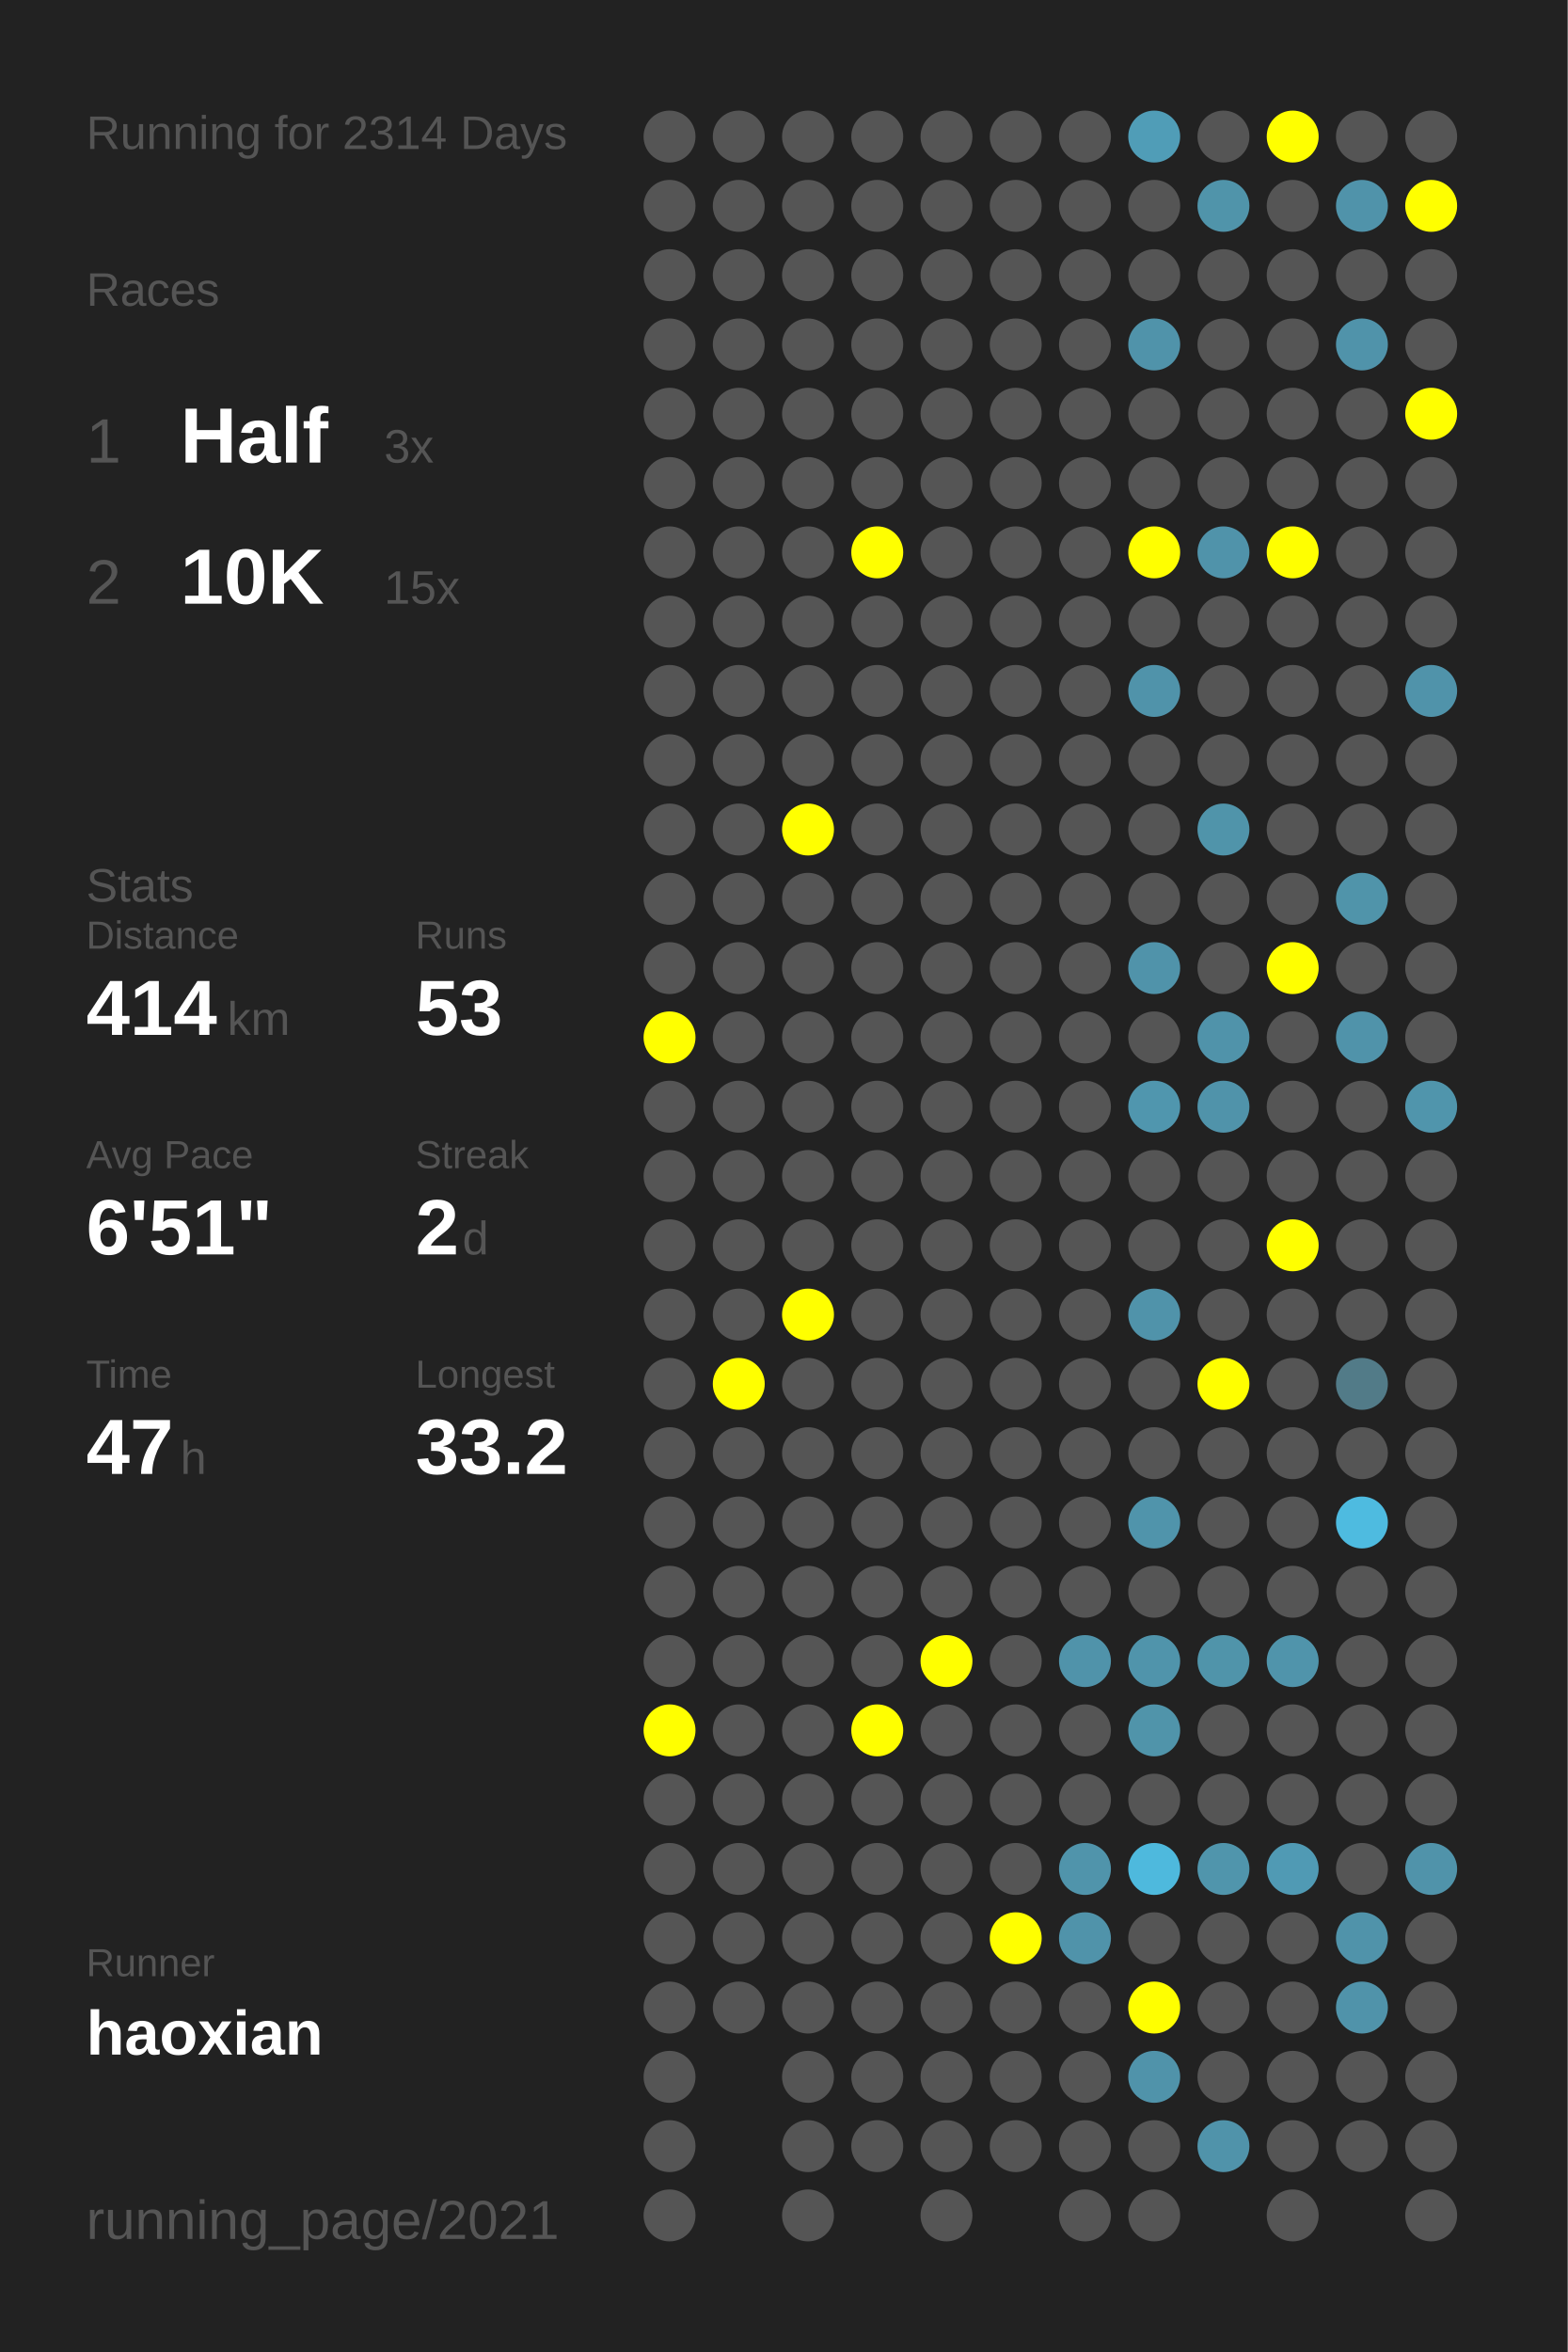
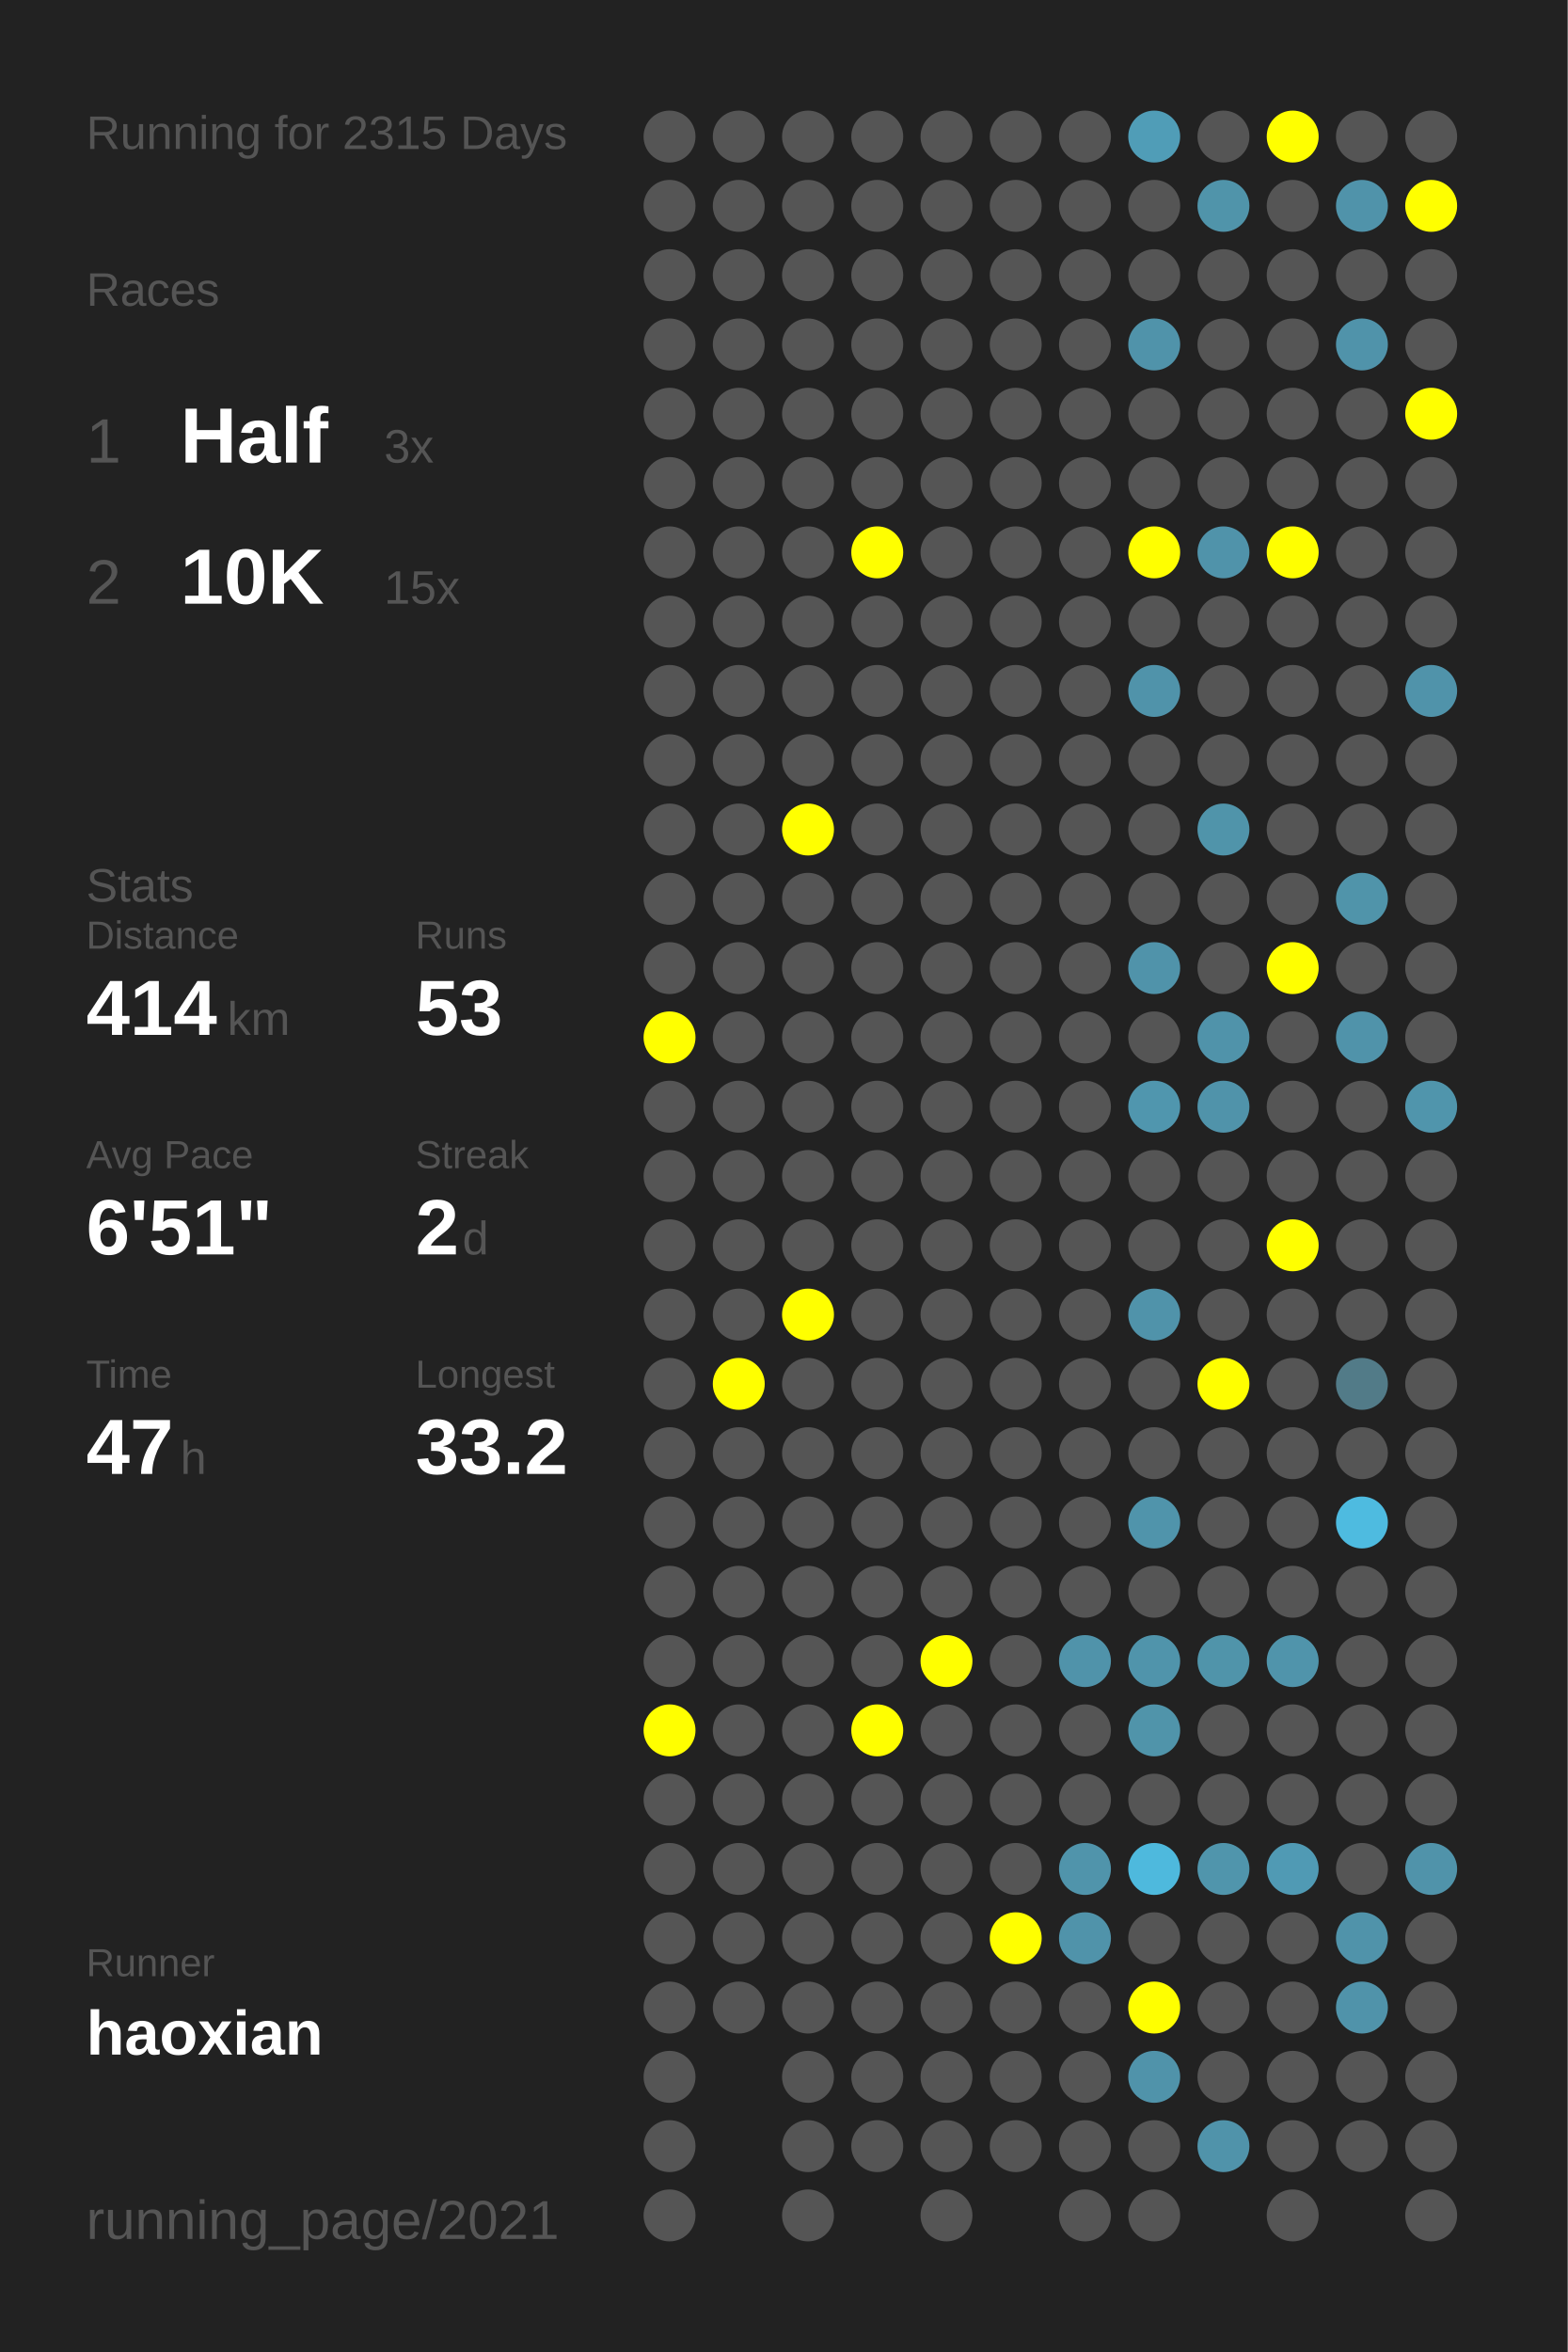
<svg xmlns="http://www.w3.org/2000/svg" baseProfile="full" height="300mm" version="1.1" viewBox="0,0,200,300" width="200mm">
  <defs />
  <rect fill="#222222" height="300" width="200" x="0" y="0" />
-   <text fill="#555555" style="font-size:6px; font-family:Arial;" x="11" y="19">Running for 2314 Days</text>
+   <text fill="#555555" style="font-size:6px; font-family:Arial;" x="11" y="19">Running for 2315 Days</text>
  <text fill="#555555" style="font-size:6px; font-family:Arial;" x="11" y="39">Races</text>
  <text fill="#555555" style="font-size:8px; font-family:Arial;" x="11" y="59">1</text>
  <text fill="#FFFFFF" style="font-size:10px; font-family:Arial; font-weight:bold;" x="23" y="59">Half</text>
  <text fill="#555555" style="font-size:6px; font-family:Arial;" x="49" y="59">3x</text>
  <text fill="#555555" style="font-size:8px; font-family:Arial;" x="11" y="77">2</text>
  <text fill="#FFFFFF" style="font-size:10px; font-family:Arial; font-weight:bold;" x="23" y="77">10K</text>
  <text fill="#555555" style="font-size:6px; font-family:Arial;" x="49" y="77">15x</text>
  <text fill="#555555" style="font-size:6px; font-family:Arial;" x="11" y="115">Stats</text>
  <text fill="#555555" style="font-size:5px; font-family:Arial;" x="11" y="121">Distance</text>
  <text fill="#FFFFFF" style="font-size:10px; font-family:Arial; font-weight:bold;" x="11" y="132">414</text>
  <text fill="#555555" style="font-size:6px; font-family:Arial;" x="29" y="132">km</text>
  <text fill="#555555" style="font-size:5px; font-family:Arial;" x="53" y="121">Runs</text>
  <text fill="#FFFFFF" style="font-size:10px; font-family:Arial; font-weight:bold;" x="53" y="132">53</text>
  <text fill="#555555" style="font-size:5px; font-family:Arial;" x="11" y="149">Avg Pace</text>
  <text fill="#FFFFFF" style="font-size:10px; font-family:Arial; font-weight:bold;" x="11" y="160">6'51"</text>
  <text fill="#555555" style="font-size:5px; font-family:Arial;" x="53" y="149">Streak</text>
  <text fill="#FFFFFF" style="font-size:10px; font-family:Arial; font-weight:bold;" x="53" y="160">2</text>
  <text fill="#555555" style="font-size:6px; font-family:Arial;" x="59" y="160">d</text>
  <text fill="#555555" style="font-size:5px; font-family:Arial;" x="11" y="177">Time</text>
  <text fill="#FFFFFF" style="font-size:10px; font-family:Arial; font-weight:bold;" x="11" y="188">47</text>
  <text fill="#555555" style="font-size:6px; font-family:Arial;" x="23" y="188">h</text>
  <text fill="#555555" style="font-size:5px; font-family:Arial;" x="53" y="177">Longest</text>
  <text fill="#FFFFFF" style="font-size:10px; font-family:Arial; font-weight:bold;" x="53" y="188">33.2</text>
  <text fill="#555555" style="font-size:5px; font-family:Arial;" x="11" y="252.065">Runner</text>
  <text fill="#FFFFFF" style="font-size:8px; font-family:Arial; font-weight:bold;" x="11" y="262.065">haoxian</text>
  <text fill="#555555" style="font-size:7px; font-family:Arial;" x="11" y="285.581">running_page/2021</text>
  <circle cx="85.417" cy="17.419" fill="#555555" r="3.312" />
  <circle cx="85.417" cy="26.258" fill="#555555" r="3.312" />
  <circle cx="85.417" cy="35.097" fill="#555555" r="3.312" />
  <circle cx="85.417" cy="43.935" fill="#555555" r="3.312" />
  <circle cx="85.417" cy="52.774" fill="#555555" r="3.312" />
  <circle cx="85.417" cy="61.613" fill="#555555" r="3.312" />
  <circle cx="85.417" cy="70.452" fill="#555555" r="3.312" />
  <circle cx="85.417" cy="79.29" fill="#555555" r="3.312" />
  <circle cx="85.417" cy="88.129" fill="#555555" r="3.312" />
  <circle cx="85.417" cy="96.968" fill="#555555" r="3.312" />
  <circle cx="85.417" cy="105.806" fill="#555555" r="3.312" />
  <circle cx="85.417" cy="114.645" fill="#555555" r="3.312" />
  <circle cx="85.417" cy="123.484" fill="#555555" r="3.312" />
  <circle cx="85.417" cy="132.323" fill="#FFFF00" r="3.312" />
  <circle cx="85.417" cy="141.161" fill="#555555" r="3.312" />
  <circle cx="85.417" cy="150" fill="#555555" r="3.312" />
  <circle cx="85.417" cy="158.839" fill="#555555" r="3.312" />
  <circle cx="85.417" cy="167.677" fill="#555555" r="3.312" />
  <circle cx="85.417" cy="176.516" fill="#555555" r="3.312" />
  <circle cx="85.417" cy="185.355" fill="#555555" r="3.312" />
  <circle cx="85.417" cy="194.194" fill="#555555" r="3.312" />
  <circle cx="85.417" cy="203.032" fill="#555555" r="3.312" />
  <circle cx="85.417" cy="211.871" fill="#555555" r="3.312" />
  <circle cx="85.417" cy="220.71" fill="#FFFF00" r="3.312" />
  <circle cx="85.417" cy="229.548" fill="#555555" r="3.312" />
  <circle cx="85.417" cy="238.387" fill="#555555" r="3.312" />
  <circle cx="85.417" cy="247.226" fill="#555555" r="3.312" />
  <circle cx="85.417" cy="256.065" fill="#555555" r="3.312" />
  <circle cx="85.417" cy="264.903" fill="#555555" r="3.312" />
  <circle cx="85.417" cy="273.742" fill="#555555" r="3.312" />
  <circle cx="85.417" cy="282.581" fill="#555555" r="3.312" />
  <circle cx="94.25" cy="17.419" fill="#555555" r="3.312" />
  <circle cx="94.25" cy="26.258" fill="#555555" r="3.312" />
  <circle cx="94.25" cy="35.097" fill="#555555" r="3.312" />
  <circle cx="94.25" cy="43.935" fill="#555555" r="3.312" />
  <circle cx="94.25" cy="52.774" fill="#555555" r="3.312" />
  <circle cx="94.25" cy="61.613" fill="#555555" r="3.312" />
  <circle cx="94.25" cy="70.452" fill="#555555" r="3.312" />
  <circle cx="94.25" cy="79.29" fill="#555555" r="3.312" />
  <circle cx="94.25" cy="88.129" fill="#555555" r="3.312" />
  <circle cx="94.25" cy="96.968" fill="#555555" r="3.312" />
  <circle cx="94.25" cy="105.806" fill="#555555" r="3.312" />
  <circle cx="94.25" cy="114.645" fill="#555555" r="3.312" />
  <circle cx="94.25" cy="123.484" fill="#555555" r="3.312" />
  <circle cx="94.25" cy="132.323" fill="#555555" r="3.312" />
  <circle cx="94.25" cy="141.161" fill="#555555" r="3.312" />
  <circle cx="94.25" cy="150" fill="#555555" r="3.312" />
  <circle cx="94.25" cy="158.839" fill="#555555" r="3.312" />
  <circle cx="94.25" cy="167.677" fill="#555555" r="3.312" />
  <circle cx="94.25" cy="176.516" fill="#FFFF00" r="3.312" />
  <circle cx="94.25" cy="185.355" fill="#555555" r="3.312" />
  <circle cx="94.25" cy="194.194" fill="#555555" r="3.312" />
  <circle cx="94.25" cy="203.032" fill="#555555" r="3.312" />
  <circle cx="94.25" cy="211.871" fill="#555555" r="3.312" />
  <circle cx="94.25" cy="220.71" fill="#555555" r="3.312" />
  <circle cx="94.25" cy="229.548" fill="#555555" r="3.312" />
  <circle cx="94.25" cy="238.387" fill="#555555" r="3.312" />
  <circle cx="94.25" cy="247.226" fill="#555555" r="3.312" />
  <circle cx="94.25" cy="256.065" fill="#555555" r="3.312" />
  <circle cx="103.083" cy="17.419" fill="#555555" r="3.312" />
  <circle cx="103.083" cy="26.258" fill="#555555" r="3.312" />
  <circle cx="103.083" cy="35.097" fill="#555555" r="3.312" />
  <circle cx="103.083" cy="43.935" fill="#555555" r="3.312" />
  <circle cx="103.083" cy="52.774" fill="#555555" r="3.312" />
  <circle cx="103.083" cy="61.613" fill="#555555" r="3.312" />
  <circle cx="103.083" cy="70.452" fill="#555555" r="3.312" />
  <circle cx="103.083" cy="79.29" fill="#555555" r="3.312" />
  <circle cx="103.083" cy="88.129" fill="#555555" r="3.312" />
  <circle cx="103.083" cy="96.968" fill="#555555" r="3.312" />
  <circle cx="103.083" cy="105.806" fill="#FFFF00" r="3.312" />
  <circle cx="103.083" cy="114.645" fill="#555555" r="3.312" />
  <circle cx="103.083" cy="123.484" fill="#555555" r="3.312" />
  <circle cx="103.083" cy="132.323" fill="#555555" r="3.312" />
  <circle cx="103.083" cy="141.161" fill="#555555" r="3.312" />
  <circle cx="103.083" cy="150" fill="#555555" r="3.312" />
  <circle cx="103.083" cy="158.839" fill="#555555" r="3.312" />
  <circle cx="103.083" cy="167.677" fill="#FFFF00" r="3.312" />
  <circle cx="103.083" cy="176.516" fill="#555555" r="3.312" />
  <circle cx="103.083" cy="185.355" fill="#555555" r="3.312" />
  <circle cx="103.083" cy="194.194" fill="#555555" r="3.312" />
  <circle cx="103.083" cy="203.032" fill="#555555" r="3.312" />
  <circle cx="103.083" cy="211.871" fill="#555555" r="3.312" />
  <circle cx="103.083" cy="220.71" fill="#555555" r="3.312" />
  <circle cx="103.083" cy="229.548" fill="#555555" r="3.312" />
  <circle cx="103.083" cy="238.387" fill="#555555" r="3.312" />
  <circle cx="103.083" cy="247.226" fill="#555555" r="3.312" />
  <circle cx="103.083" cy="256.065" fill="#555555" r="3.312" />
  <circle cx="103.083" cy="264.903" fill="#555555" r="3.312" />
  <circle cx="103.083" cy="273.742" fill="#555555" r="3.312" />
  <circle cx="103.083" cy="282.581" fill="#555555" r="3.312" />
  <circle cx="111.917" cy="17.419" fill="#555555" r="3.312" />
  <circle cx="111.917" cy="26.258" fill="#555555" r="3.312" />
  <circle cx="111.917" cy="35.097" fill="#555555" r="3.312" />
  <circle cx="111.917" cy="43.935" fill="#555555" r="3.312" />
  <circle cx="111.917" cy="52.774" fill="#555555" r="3.312" />
  <circle cx="111.917" cy="61.613" fill="#555555" r="3.312" />
  <circle cx="111.917" cy="70.452" fill="#FFFF00" r="3.312" />
  <circle cx="111.917" cy="79.29" fill="#555555" r="3.312" />
  <circle cx="111.917" cy="88.129" fill="#555555" r="3.312" />
  <circle cx="111.917" cy="96.968" fill="#555555" r="3.312" />
  <circle cx="111.917" cy="105.806" fill="#555555" r="3.312" />
  <circle cx="111.917" cy="114.645" fill="#555555" r="3.312" />
  <circle cx="111.917" cy="123.484" fill="#555555" r="3.312" />
  <circle cx="111.917" cy="132.323" fill="#555555" r="3.312" />
  <circle cx="111.917" cy="141.161" fill="#555555" r="3.312" />
  <circle cx="111.917" cy="150" fill="#555555" r="3.312" />
  <circle cx="111.917" cy="158.839" fill="#555555" r="3.312" />
  <circle cx="111.917" cy="167.677" fill="#555555" r="3.312" />
  <circle cx="111.917" cy="176.516" fill="#555555" r="3.312" />
  <circle cx="111.917" cy="185.355" fill="#555555" r="3.312" />
  <circle cx="111.917" cy="194.194" fill="#555555" r="3.312" />
  <circle cx="111.917" cy="203.032" fill="#555555" r="3.312" />
  <circle cx="111.917" cy="211.871" fill="#555555" r="3.312" />
  <circle cx="111.917" cy="220.71" fill="#FFFF00" r="3.312" />
  <circle cx="111.917" cy="229.548" fill="#555555" r="3.312" />
  <circle cx="111.917" cy="238.387" fill="#555555" r="3.312" />
  <circle cx="111.917" cy="247.226" fill="#555555" r="3.312" />
  <circle cx="111.917" cy="256.065" fill="#555555" r="3.312" />
  <circle cx="111.917" cy="264.903" fill="#555555" r="3.312" />
  <circle cx="111.917" cy="273.742" fill="#555555" r="3.312" />
  <circle cx="120.75" cy="17.419" fill="#555555" r="3.312" />
  <circle cx="120.75" cy="26.258" fill="#555555" r="3.312" />
  <circle cx="120.75" cy="35.097" fill="#555555" r="3.312" />
  <circle cx="120.75" cy="43.935" fill="#555555" r="3.312" />
  <circle cx="120.75" cy="52.774" fill="#555555" r="3.312" />
  <circle cx="120.75" cy="61.613" fill="#555555" r="3.312" />
  <circle cx="120.75" cy="70.452" fill="#555555" r="3.312" />
  <circle cx="120.75" cy="79.29" fill="#555555" r="3.312" />
  <circle cx="120.75" cy="88.129" fill="#555555" r="3.312" />
  <circle cx="120.75" cy="96.968" fill="#555555" r="3.312" />
  <circle cx="120.75" cy="105.806" fill="#555555" r="3.312" />
  <circle cx="120.75" cy="114.645" fill="#555555" r="3.312" />
  <circle cx="120.75" cy="123.484" fill="#555555" r="3.312" />
  <circle cx="120.75" cy="132.323" fill="#555555" r="3.312" />
  <circle cx="120.75" cy="141.161" fill="#555555" r="3.312" />
  <circle cx="120.75" cy="150" fill="#555555" r="3.312" />
  <circle cx="120.75" cy="158.839" fill="#555555" r="3.312" />
  <circle cx="120.75" cy="167.677" fill="#555555" r="3.312" />
  <circle cx="120.75" cy="176.516" fill="#555555" r="3.312" />
  <circle cx="120.75" cy="185.355" fill="#555555" r="3.312" />
  <circle cx="120.75" cy="194.194" fill="#555555" r="3.312" />
  <circle cx="120.75" cy="203.032" fill="#555555" r="3.312" />
  <circle cx="120.75" cy="211.871" fill="#FFFF00" r="3.312" />
  <circle cx="120.75" cy="220.71" fill="#555555" r="3.312" />
  <circle cx="120.75" cy="229.548" fill="#555555" r="3.312" />
  <circle cx="120.75" cy="238.387" fill="#555555" r="3.312" />
  <circle cx="120.75" cy="247.226" fill="#555555" r="3.312" />
  <circle cx="120.75" cy="256.065" fill="#555555" r="3.312" />
  <circle cx="120.75" cy="264.903" fill="#555555" r="3.312" />
  <circle cx="120.75" cy="273.742" fill="#555555" r="3.312" />
  <circle cx="120.75" cy="282.581" fill="#555555" r="3.312" />
  <circle cx="129.583" cy="17.419" fill="#555555" r="3.312" />
  <circle cx="129.583" cy="26.258" fill="#555555" r="3.312" />
  <circle cx="129.583" cy="35.097" fill="#555555" r="3.312" />
  <circle cx="129.583" cy="43.935" fill="#555555" r="3.312" />
  <circle cx="129.583" cy="52.774" fill="#555555" r="3.312" />
  <circle cx="129.583" cy="61.613" fill="#555555" r="3.312" />
  <circle cx="129.583" cy="70.452" fill="#555555" r="3.312" />
  <circle cx="129.583" cy="79.29" fill="#555555" r="3.312" />
  <circle cx="129.583" cy="88.129" fill="#555555" r="3.312" />
  <circle cx="129.583" cy="96.968" fill="#555555" r="3.312" />
  <circle cx="129.583" cy="105.806" fill="#555555" r="3.312" />
  <circle cx="129.583" cy="114.645" fill="#555555" r="3.312" />
  <circle cx="129.583" cy="123.484" fill="#555555" r="3.312" />
  <circle cx="129.583" cy="132.323" fill="#555555" r="3.312" />
  <circle cx="129.583" cy="141.161" fill="#555555" r="3.312" />
  <circle cx="129.583" cy="150" fill="#555555" r="3.312" />
  <circle cx="129.583" cy="158.839" fill="#555555" r="3.312" />
  <circle cx="129.583" cy="167.677" fill="#555555" r="3.312" />
  <circle cx="129.583" cy="176.516" fill="#555555" r="3.312" />
  <circle cx="129.583" cy="185.355" fill="#555555" r="3.312" />
  <circle cx="129.583" cy="194.194" fill="#555555" r="3.312" />
  <circle cx="129.583" cy="203.032" fill="#555555" r="3.312" />
  <circle cx="129.583" cy="211.871" fill="#555555" r="3.312" />
  <circle cx="129.583" cy="220.71" fill="#555555" r="3.312" />
  <circle cx="129.583" cy="229.548" fill="#555555" r="3.312" />
  <circle cx="129.583" cy="238.387" fill="#555555" r="3.312" />
  <circle cx="129.583" cy="247.226" fill="#FFFF00" r="3.312" />
  <circle cx="129.583" cy="256.065" fill="#555555" r="3.312" />
  <circle cx="129.583" cy="264.903" fill="#555555" r="3.312" />
  <circle cx="129.583" cy="273.742" fill="#555555" r="3.312" />
  <circle cx="138.417" cy="17.419" fill="#555555" r="3.312" />
  <circle cx="138.417" cy="26.258" fill="#555555" r="3.312" />
  <circle cx="138.417" cy="35.097" fill="#555555" r="3.312" />
  <circle cx="138.417" cy="43.935" fill="#555555" r="3.312" />
  <circle cx="138.417" cy="52.774" fill="#555555" r="3.312" />
  <circle cx="138.417" cy="61.613" fill="#555555" r="3.312" />
  <circle cx="138.417" cy="70.452" fill="#555555" r="3.312" />
  <circle cx="138.417" cy="79.29" fill="#555555" r="3.312" />
  <circle cx="138.417" cy="88.129" fill="#555555" r="3.312" />
  <circle cx="138.417" cy="96.968" fill="#555555" r="3.312" />
  <circle cx="138.417" cy="105.806" fill="#555555" r="3.312" />
  <circle cx="138.417" cy="114.645" fill="#555555" r="3.312" />
  <circle cx="138.417" cy="123.484" fill="#555555" r="3.312" />
  <circle cx="138.417" cy="132.323" fill="#555555" r="3.312" />
  <circle cx="138.417" cy="141.161" fill="#555555" r="3.312" />
  <circle cx="138.417" cy="150" fill="#555555" r="3.312" />
  <circle cx="138.417" cy="158.839" fill="#555555" r="3.312" />
  <circle cx="138.417" cy="167.677" fill="#555555" r="3.312" />
  <circle cx="138.417" cy="176.516" fill="#555555" r="3.312" />
  <circle cx="138.417" cy="185.355" fill="#555555" r="3.312" />
  <circle cx="138.417" cy="194.194" fill="#555555" r="3.312" />
  <circle cx="138.417" cy="203.032" fill="#555555" r="3.312" />
  <circle cx="138.417" cy="211.871" fill="#5093aa" r="3.312" />
  <circle cx="138.417" cy="220.71" fill="#555555" r="3.312" />
  <circle cx="138.417" cy="229.548" fill="#555555" r="3.312" />
  <circle cx="138.417" cy="238.387" fill="#5094ab" r="3.312" />
  <circle cx="138.417" cy="247.226" fill="#5093aa" r="3.312" />
  <circle cx="138.417" cy="256.065" fill="#555555" r="3.312" />
  <circle cx="138.417" cy="264.903" fill="#555555" r="3.312" />
  <circle cx="138.417" cy="273.742" fill="#555555" r="3.312" />
  <circle cx="138.417" cy="282.581" fill="#555555" r="3.312" />
  <circle cx="147.25" cy="17.419" fill="#509db7" r="3.312" />
  <circle cx="147.25" cy="26.258" fill="#555555" r="3.312" />
  <circle cx="147.25" cy="35.097" fill="#555555" r="3.312" />
  <circle cx="147.25" cy="43.935" fill="#5093aa" r="3.312" />
  <circle cx="147.25" cy="52.774" fill="#555555" r="3.312" />
  <circle cx="147.25" cy="61.613" fill="#555555" r="3.312" />
  <circle cx="147.25" cy="70.452" fill="#FFFF00" r="3.312" />
  <circle cx="147.25" cy="79.29" fill="#555555" r="3.312" />
  <circle cx="147.25" cy="88.129" fill="#5093aa" r="3.312" />
  <circle cx="147.25" cy="96.968" fill="#555555" r="3.312" />
  <circle cx="147.25" cy="105.806" fill="#555555" r="3.312" />
  <circle cx="147.25" cy="114.645" fill="#555555" r="3.312" />
  <circle cx="147.25" cy="123.484" fill="#5093aa" r="3.312" />
  <circle cx="147.25" cy="132.323" fill="#555555" r="3.312" />
  <circle cx="147.25" cy="141.161" fill="#5096ae" r="3.312" />
  <circle cx="147.25" cy="150" fill="#555555" r="3.312" />
  <circle cx="147.25" cy="158.839" fill="#555555" r="3.312" />
  <circle cx="147.25" cy="167.677" fill="#5093aa" r="3.312" />
  <circle cx="147.25" cy="176.516" fill="#555555" r="3.312" />
  <circle cx="147.25" cy="185.355" fill="#555555" r="3.312" />
  <circle cx="147.25" cy="194.194" fill="#5094ab" r="3.312" />
  <circle cx="147.25" cy="203.032" fill="#555555" r="3.312" />
  <circle cx="147.25" cy="211.871" fill="#5094ab" r="3.312" />
  <circle cx="147.25" cy="220.71" fill="#5094aa" r="3.312" />
  <circle cx="147.25" cy="229.548" fill="#555555" r="3.312" />
  <circle cx="147.25" cy="238.387" fill="#4eb9dd" r="3.312" />
  <circle cx="147.25" cy="247.226" fill="#555555" r="3.312" />
  <circle cx="147.25" cy="256.065" fill="#FFFF00" r="3.312" />
  <circle cx="147.25" cy="264.903" fill="#5093aa" r="3.312" />
  <circle cx="147.25" cy="273.742" fill="#555555" r="3.312" />
  <circle cx="147.25" cy="282.581" fill="#555555" r="3.312" />
  <circle cx="156.083" cy="17.419" fill="#555555" r="3.312" />
  <circle cx="156.083" cy="26.258" fill="#5094aa" r="3.312" />
  <circle cx="156.083" cy="35.097" fill="#555555" r="3.312" />
  <circle cx="156.083" cy="43.935" fill="#555555" r="3.312" />
  <circle cx="156.083" cy="52.774" fill="#555555" r="3.312" />
  <circle cx="156.083" cy="61.613" fill="#555555" r="3.312" />
  <circle cx="156.083" cy="70.452" fill="#5093aa" r="3.312" />
  <circle cx="156.083" cy="79.29" fill="#555555" r="3.312" />
  <circle cx="156.083" cy="88.129" fill="#555555" r="3.312" />
  <circle cx="156.083" cy="96.968" fill="#555555" r="3.312" />
  <circle cx="156.083" cy="105.806" fill="#5094aa" r="3.312" />
  <circle cx="156.083" cy="114.645" fill="#555555" r="3.312" />
  <circle cx="156.083" cy="123.484" fill="#555555" r="3.312" />
  <circle cx="156.083" cy="132.323" fill="#5093aa" r="3.312" />
  <circle cx="156.083" cy="141.161" fill="#5093aa" r="3.312" />
  <circle cx="156.083" cy="150" fill="#555555" r="3.312" />
  <circle cx="156.083" cy="158.839" fill="#555555" r="3.312" />
  <circle cx="156.083" cy="167.677" fill="#555555" r="3.312" />
  <circle cx="156.083" cy="176.516" fill="#FFFF00" r="3.312" />
  <circle cx="156.083" cy="185.355" fill="#555555" r="3.312" />
  <circle cx="156.083" cy="194.194" fill="#555555" r="3.312" />
  <circle cx="156.083" cy="203.032" fill="#555555" r="3.312" />
  <circle cx="156.083" cy="211.871" fill="#5094aa" r="3.312" />
  <circle cx="156.083" cy="220.71" fill="#555555" r="3.312" />
  <circle cx="156.083" cy="229.548" fill="#555555" r="3.312" />
  <circle cx="156.083" cy="238.387" fill="#5095ac" r="3.312" />
  <circle cx="156.083" cy="247.226" fill="#555555" r="3.312" />
  <circle cx="156.083" cy="256.065" fill="#555555" r="3.312" />
  <circle cx="156.083" cy="264.903" fill="#555555" r="3.312" />
  <circle cx="156.083" cy="273.742" fill="#5093aa" r="3.312" />
  <circle cx="164.917" cy="17.419" fill="#FFFF00" r="3.312" />
  <circle cx="164.917" cy="26.258" fill="#555555" r="3.312" />
  <circle cx="164.917" cy="35.097" fill="#555555" r="3.312" />
  <circle cx="164.917" cy="43.935" fill="#555555" r="3.312" />
  <circle cx="164.917" cy="52.774" fill="#555555" r="3.312" />
  <circle cx="164.917" cy="61.613" fill="#555555" r="3.312" />
  <circle cx="164.917" cy="70.452" fill="#FFFF00" r="3.312" />
  <circle cx="164.917" cy="79.29" fill="#555555" r="3.312" />
  <circle cx="164.917" cy="88.129" fill="#555555" r="3.312" />
  <circle cx="164.917" cy="96.968" fill="#555555" r="3.312" />
  <circle cx="164.917" cy="105.806" fill="#555555" r="3.312" />
  <circle cx="164.917" cy="114.645" fill="#555555" r="3.312" />
  <circle cx="164.917" cy="123.484" fill="#FFFF00" r="3.312" />
  <circle cx="164.917" cy="132.323" fill="#555555" r="3.312" />
  <circle cx="164.917" cy="141.161" fill="#555555" r="3.312" />
  <circle cx="164.917" cy="150" fill="#555555" r="3.312" />
  <circle cx="164.917" cy="158.839" fill="#FFFF00" r="3.312" />
  <circle cx="164.917" cy="167.677" fill="#555555" r="3.312" />
  <circle cx="164.917" cy="176.516" fill="#555555" r="3.312" />
  <circle cx="164.917" cy="185.355" fill="#555555" r="3.312" />
  <circle cx="164.917" cy="194.194" fill="#555555" r="3.312" />
  <circle cx="164.917" cy="203.032" fill="#555555" r="3.312" />
  <circle cx="164.917" cy="211.871" fill="#5094ab" r="3.312" />
  <circle cx="164.917" cy="220.71" fill="#555555" r="3.312" />
  <circle cx="164.917" cy="229.548" fill="#555555" r="3.312" />
  <circle cx="164.917" cy="238.387" fill="#509ab4" r="3.312" />
  <circle cx="164.917" cy="247.226" fill="#555555" r="3.312" />
  <circle cx="164.917" cy="256.065" fill="#555555" r="3.312" />
  <circle cx="164.917" cy="264.903" fill="#555555" r="3.312" />
  <circle cx="164.917" cy="273.742" fill="#555555" r="3.312" />
  <circle cx="164.917" cy="282.581" fill="#555555" r="3.312" />
  <circle cx="173.75" cy="17.419" fill="#555555" r="3.312" />
  <circle cx="173.75" cy="26.258" fill="#5093aa" r="3.312" />
  <circle cx="173.75" cy="35.097" fill="#555555" r="3.312" />
  <circle cx="173.75" cy="43.935" fill="#5093aa" r="3.312" />
  <circle cx="173.75" cy="52.774" fill="#555555" r="3.312" />
  <circle cx="173.75" cy="61.613" fill="#555555" r="3.312" />
  <circle cx="173.75" cy="70.452" fill="#555555" r="3.312" />
  <circle cx="173.75" cy="79.29" fill="#555555" r="3.312" />
  <circle cx="173.75" cy="88.129" fill="#555555" r="3.312" />
  <circle cx="173.75" cy="96.968" fill="#555555" r="3.312" />
  <circle cx="173.75" cy="105.806" fill="#555555" r="3.312" />
  <circle cx="173.75" cy="114.645" fill="#5094aa" r="3.312" />
  <circle cx="173.75" cy="123.484" fill="#555555" r="3.312" />
  <circle cx="173.75" cy="132.323" fill="#5093aa" r="3.312" />
  <circle cx="173.75" cy="141.161" fill="#555555" r="3.312" />
  <circle cx="173.75" cy="150" fill="#555555" r="3.312" />
  <circle cx="173.75" cy="158.839" fill="#555555" r="3.312" />
  <circle cx="173.75" cy="167.677" fill="#555555" r="3.312" />
  <circle cx="173.75" cy="176.516" fill="#527b88" r="3.312" />
  <circle cx="173.75" cy="185.355" fill="#555555" r="3.312" />
  <circle cx="173.75" cy="194.194" fill="#4ebbe0" r="3.312" />
  <circle cx="173.75" cy="203.032" fill="#555555" r="3.312" />
  <circle cx="173.75" cy="211.871" fill="#555555" r="3.312" />
  <circle cx="173.75" cy="220.71" fill="#555555" r="3.312" />
  <circle cx="173.75" cy="229.548" fill="#555555" r="3.312" />
  <circle cx="173.75" cy="238.387" fill="#555555" r="3.312" />
  <circle cx="173.75" cy="247.226" fill="#5093aa" r="3.312" />
  <circle cx="173.75" cy="256.065" fill="#5093aa" r="3.312" />
  <circle cx="173.75" cy="264.903" fill="#555555" r="3.312" />
  <circle cx="173.75" cy="273.742" fill="#555555" r="3.312" />
  <circle cx="182.583" cy="17.419" fill="#555555" r="3.312" />
  <circle cx="182.583" cy="26.258" fill="#FFFF00" r="3.312" />
  <circle cx="182.583" cy="35.097" fill="#555555" r="3.312" />
  <circle cx="182.583" cy="43.935" fill="#555555" r="3.312" />
  <circle cx="182.583" cy="52.774" fill="#FFFF00" r="3.312" />
  <circle cx="182.583" cy="61.613" fill="#555555" r="3.312" />
  <circle cx="182.583" cy="70.452" fill="#555555" r="3.312" />
  <circle cx="182.583" cy="79.29" fill="#555555" r="3.312" />
  <circle cx="182.583" cy="88.129" fill="#5093aa" r="3.312" />
  <circle cx="182.583" cy="96.968" fill="#555555" r="3.312" />
  <circle cx="182.583" cy="105.806" fill="#555555" r="3.312" />
  <circle cx="182.583" cy="114.645" fill="#555555" r="3.312" />
  <circle cx="182.583" cy="123.484" fill="#555555" r="3.312" />
  <circle cx="182.583" cy="132.323" fill="#555555" r="3.312" />
  <circle cx="182.583" cy="141.161" fill="#5095ac" r="3.312" />
  <circle cx="182.583" cy="150" fill="#555555" r="3.312" />
  <circle cx="182.583" cy="158.839" fill="#555555" r="3.312" />
  <circle cx="182.583" cy="167.677" fill="#555555" r="3.312" />
  <circle cx="182.583" cy="176.516" fill="#555555" r="3.312" />
  <circle cx="182.583" cy="185.355" fill="#555555" r="3.312" />
  <circle cx="182.583" cy="194.194" fill="#555555" r="3.312" />
  <circle cx="182.583" cy="203.032" fill="#555555" r="3.312" />
  <circle cx="182.583" cy="211.871" fill="#555555" r="3.312" />
  <circle cx="182.583" cy="220.71" fill="#555555" r="3.312" />
  <circle cx="182.583" cy="229.548" fill="#555555" r="3.312" />
  <circle cx="182.583" cy="238.387" fill="#5093aa" r="3.312" />
  <circle cx="182.583" cy="247.226" fill="#555555" r="3.312" />
  <circle cx="182.583" cy="256.065" fill="#555555" r="3.312" />
  <circle cx="182.583" cy="264.903" fill="#555555" r="3.312" />
  <circle cx="182.583" cy="273.742" fill="#555555" r="3.312" />
  <circle cx="182.583" cy="282.581" fill="#555555" r="3.312" />
</svg>
